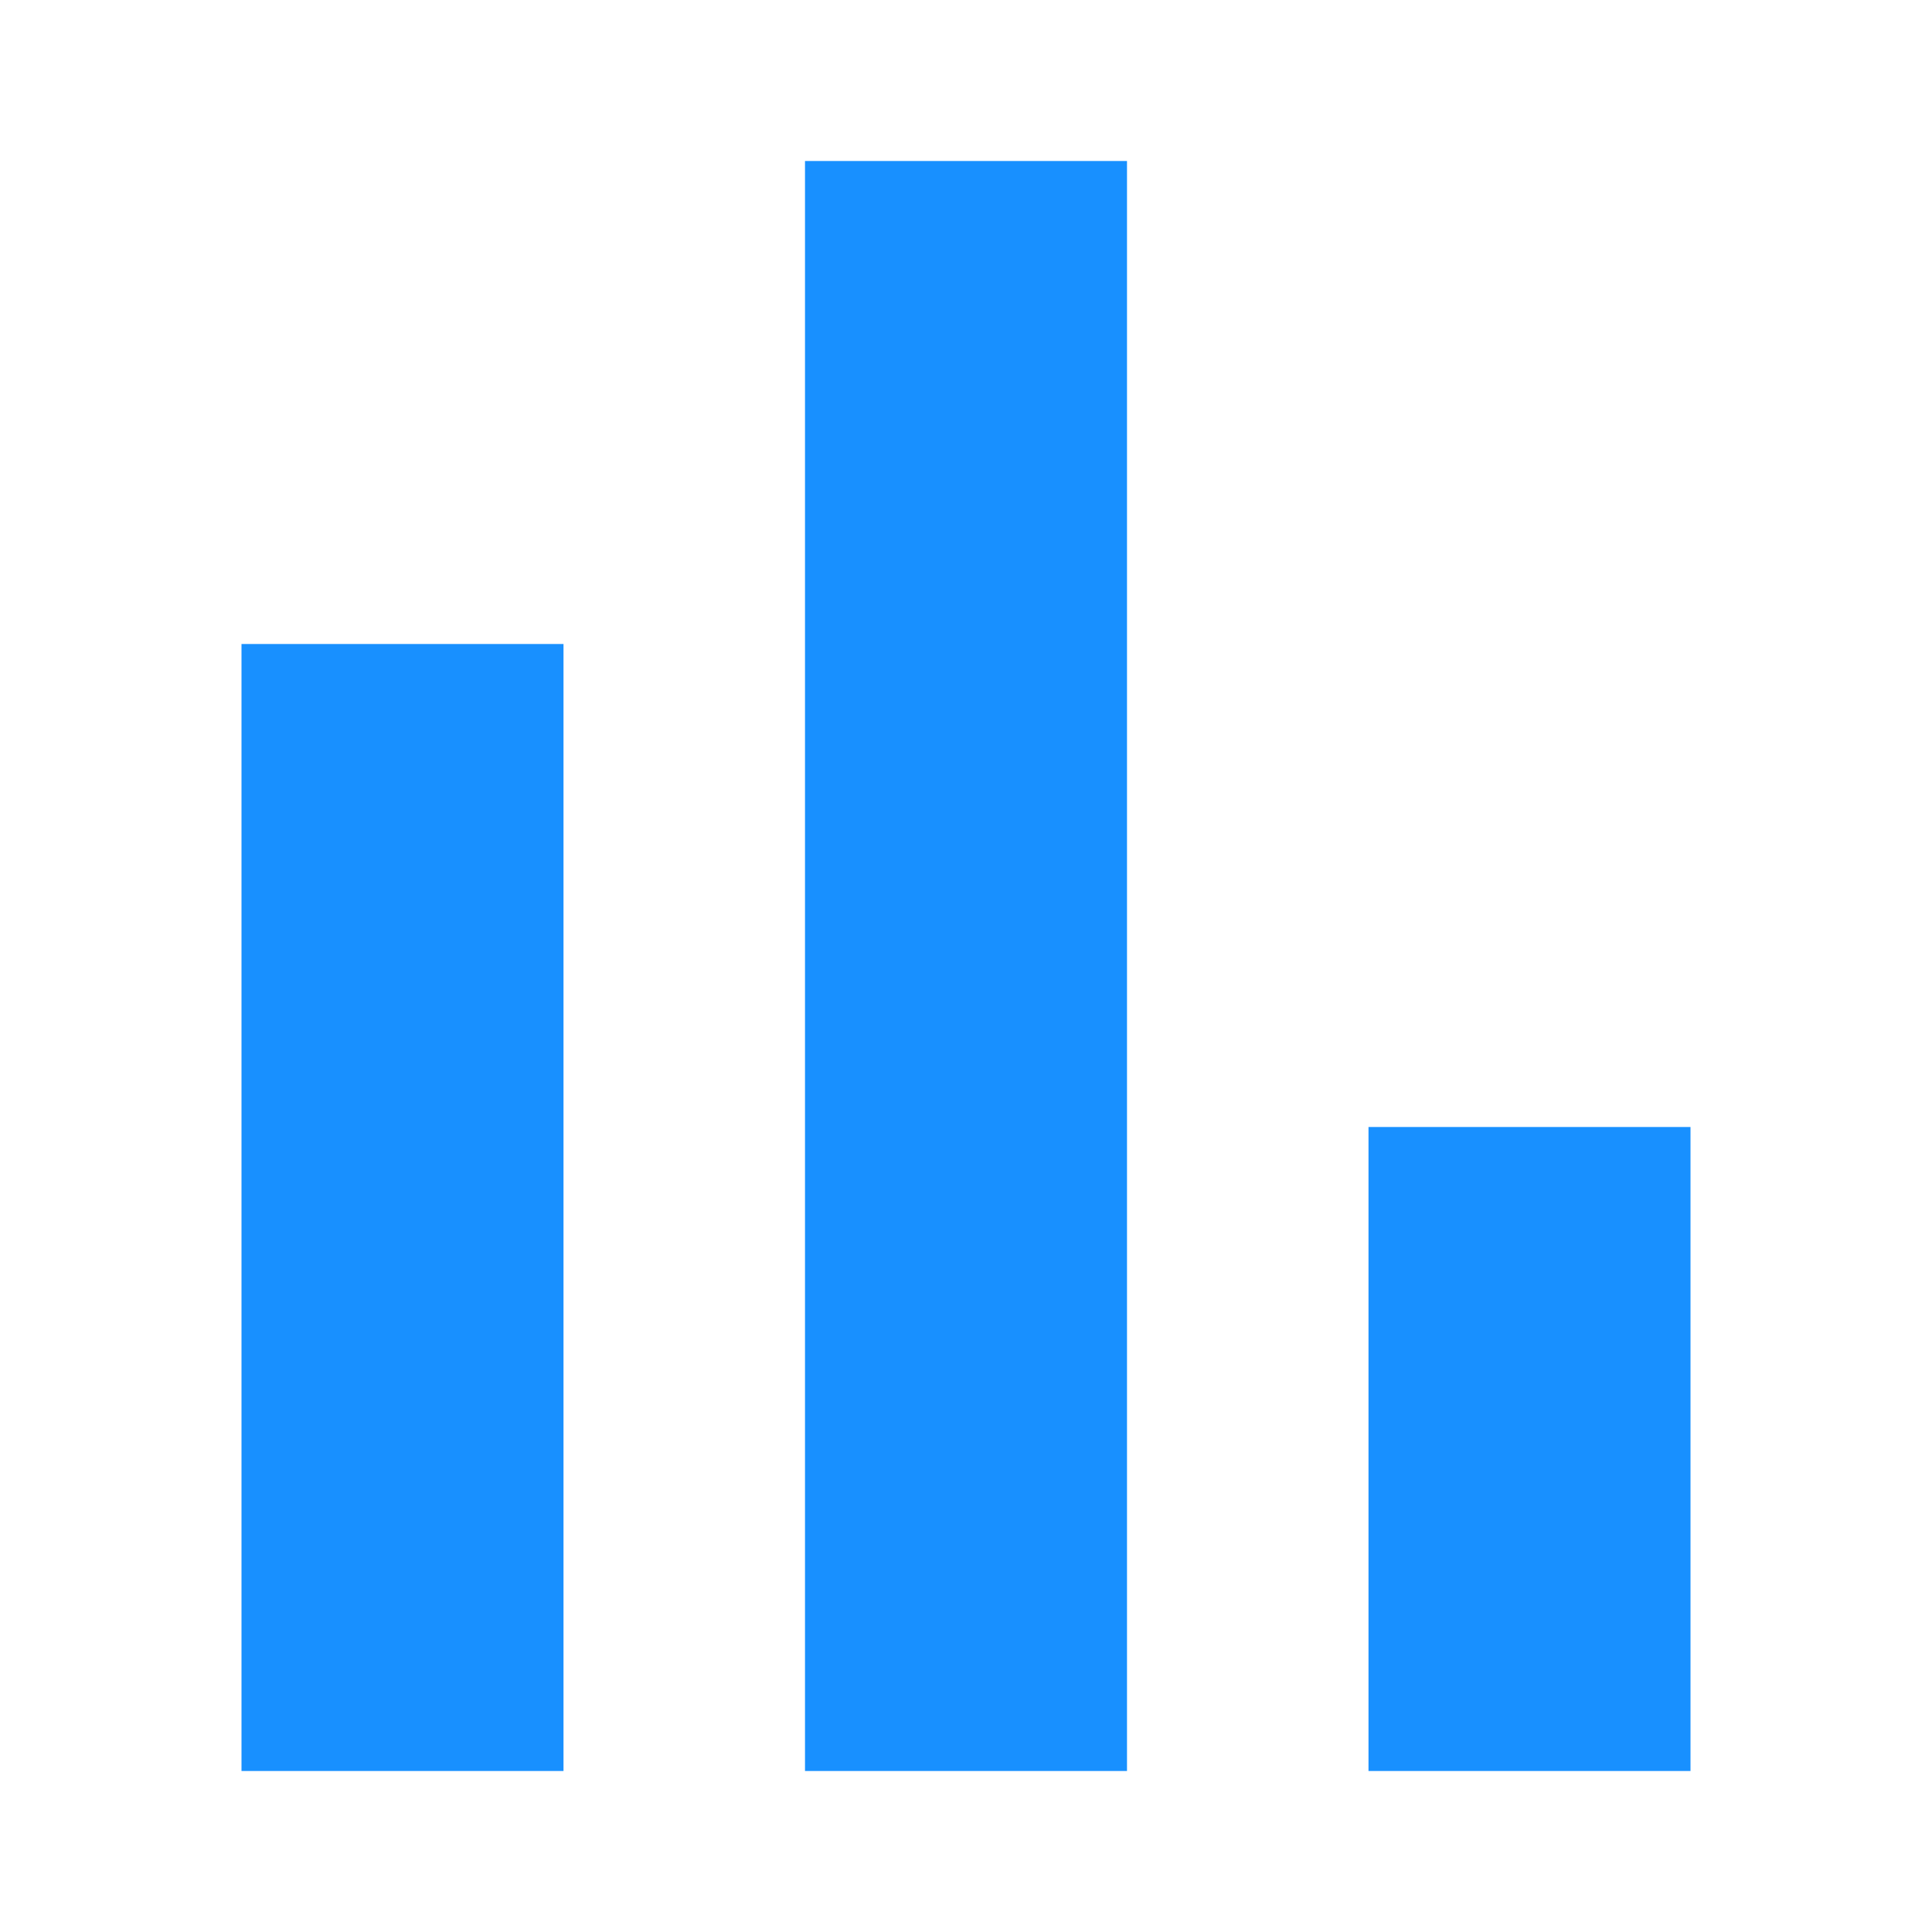
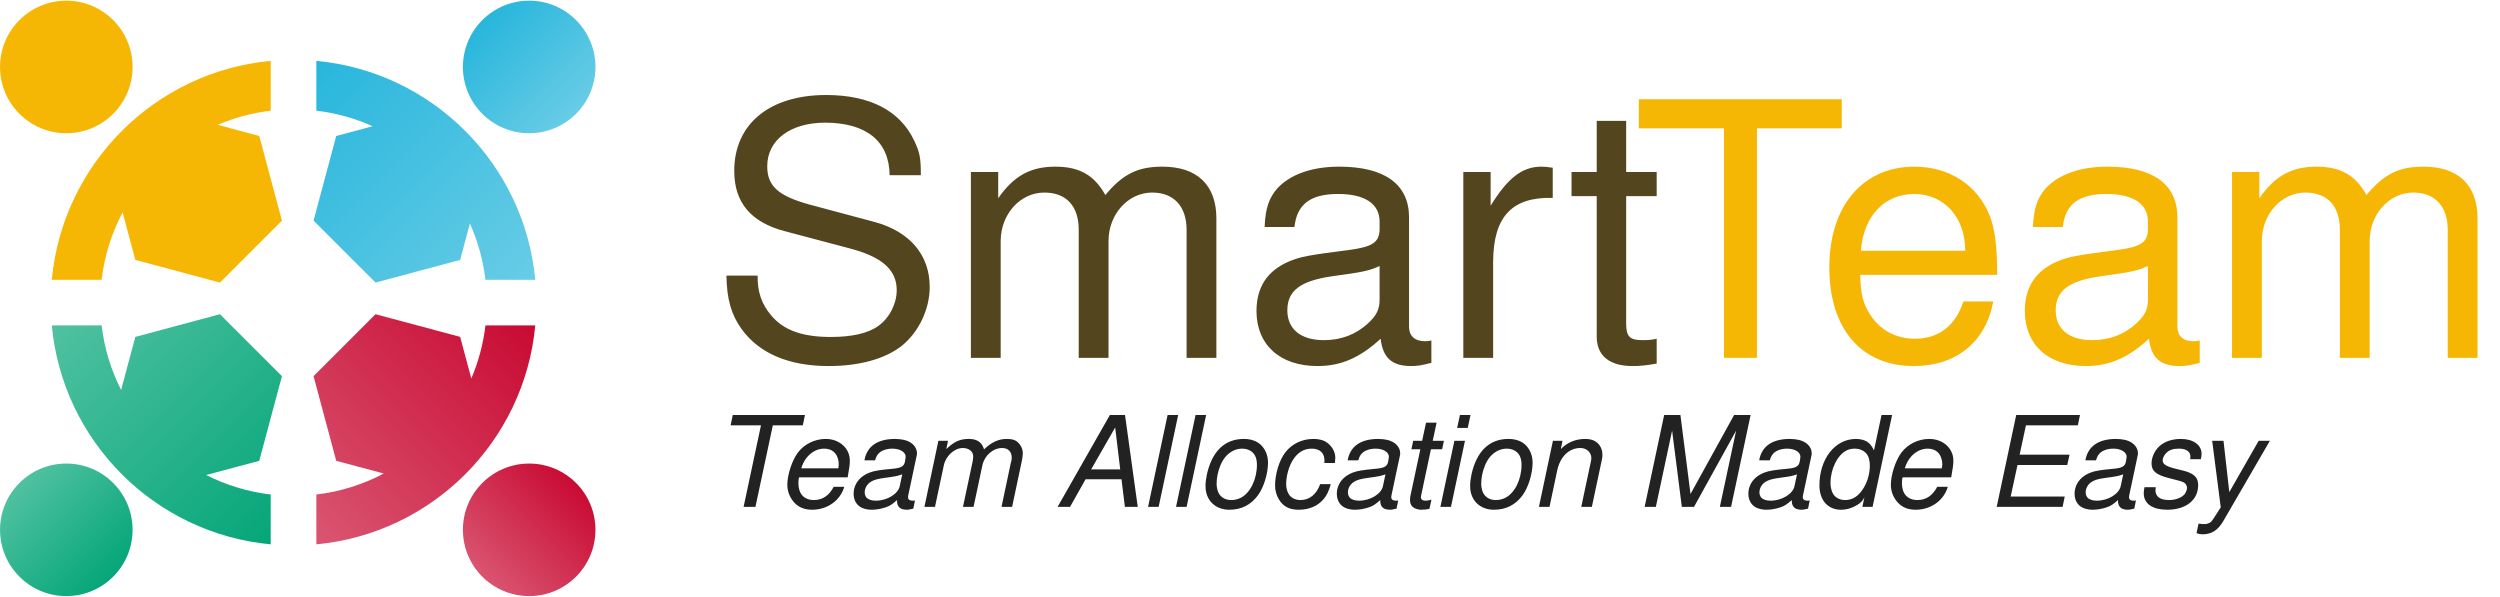
- <svg xmlns="http://www.w3.org/2000/svg" fill="#1890ff" width="24" height="24" viewBox="0 0 24 24">
-   <path d="M3,22V8H7V22H3M10,22V2H14V22H10M17,22V14H21V22H17Z" />
+ <svg xmlns="http://www.w3.org/2000/svg" width="1906px" height="455px" viewBox="0 0 1906 455" version="1.1">
+   <defs>
+     <linearGradient x1="106.05%" y1="89.073%" x2="10.925%" y2="-6.052%" id="linearGradient-1">
+       <stop stop-color="#05A679" offset="0%" />
+       <stop stop-color="#50C1A1" offset="100%" />
+     </linearGradient>
+     <linearGradient x1="85.356%" y1="85.356%" x2="14.643%" y2="14.642%" id="linearGradient-2">
+       <stop stop-color="#05A679" offset="0%" />
+       <stop stop-color="#50C1A1" offset="100%" />
+     </linearGradient>
+     <linearGradient x1="85.356%" y1="14.646%" x2="14.645%" y2="85.357%" id="linearGradient-3">
+       <stop stop-color="#C90B33" offset="0%" />
+       <stop stop-color="#D95470" offset="100%" />
+     </linearGradient>
+     <linearGradient x1="86.762%" y1="-5.137%" x2="-4.881%" y2="89.99%" id="linearGradient-4">
+       <stop stop-color="#C90B33" offset="0%" />
+       <stop stop-color="#D95470" offset="100%" />
+     </linearGradient>
+     <linearGradient x1="-8.183%" y1="9.44%" x2="90.559%" y2="108.18%" id="linearGradient-5">
+       <stop stop-color="#28B6DC" offset="0%" />
+       <stop stop-color="#68CCE6" offset="100%" />
+     </linearGradient>
+     <linearGradient x1="14.64%" y1="14.64%" x2="85.355%" y2="85.355%" id="linearGradient-6">
+       <stop stop-color="#28B6DC" offset="0%" />
+       <stop stop-color="#68CCE6" offset="100%" />
+     </linearGradient>
+   </defs>
+   <g id="Page-1" stroke="none" stroke-width="1" fill="none" fill-rule="evenodd">
+     <g id="logo">
+       <g id="Objects" fill-rule="nonzero">
+         <g id="Group">
+           <g transform="translate(0, 239)">
+             <path d="M39.487,9.095 C47.722,97.451 118.042,167.769 206.395,176.005 L206.395,138.018 C188.87,135.956 172.292,130.813 157.205,123.157 L197.659,112.317 L214.949,47.786 L167.705,0.546 L103.175,17.835 L92.336,58.289 C84.681,43.202 79.536,26.621 77.475,9.096 L39.487,9.096 L39.487,9.095 Z" id="Path" fill="url(#linearGradient-1)" />
+             <circle id="Oval" fill="url(#linearGradient-2)" cx="50.552" cy="164.94" r="50.525" />
+           </g>
+           <g transform="translate(239, 239)">
+             <circle id="Oval" fill="url(#linearGradient-3)" cx="164.448" cy="164.94" r="50.526" />
+             <path d="M17.345,112.317 L53.563,122.022 C37.897,130.307 20.559,135.857 2.183,138.018 L2.184,176.005 C90.537,167.769 160.855,97.451 169.088,9.096 L131.103,9.096 C129.434,23.297 125.735,36.878 120.322,49.546 L111.826,17.834 L47.294,0.547 L0.055,47.786 L17.345,112.317 Z" id="Path" fill="url(#linearGradient-4)" />
+           </g>
+           <g transform="translate(239, 0)">
+             <path d="M2.182,46.405 L2.182,84.39 C17.298,86.168 31.71,90.242 45.07,96.238 L17.342,103.668 L0.053,168.2 L47.293,215.441 L111.824,198.148 L119.255,170.421 C125.252,183.781 129.322,198.193 131.102,213.311 L169.088,213.31 C160.855,124.957 90.535,54.638 2.182,46.405 Z" id="Path" fill="url(#linearGradient-5)" />
+             <circle id="Oval" fill="url(#linearGradient-6)" cx="164.448" cy="51.047" r="50.525" />
+           </g>
+           <g fill="#F6B604">
+             <path d="M77.474,213.309 C79.636,194.934 85.186,177.596 93.471,161.928 L103.177,198.147 L167.709,215.439 L214.947,168.198 L197.658,103.667 L165.948,95.172 C178.619,89.756 192.197,86.061 206.395,84.39 L206.396,46.404 C118.043,54.639 47.724,124.958 39.49,213.31 L77.474,213.309 Z" id="Path" />
+             <circle id="Oval" cx="50.553" cy="51.045" r="50.527" />
+           </g>
+         </g>
+       </g>
+       <g id="Layer_3" transform="translate(540, 10)" font-weight="normal">
+         <g id="Group" transform="translate(0.8438, 0.856)" font-family="Helvetica" font-size="270.491">
+           <g id="Smart" fill="#53451E">
+             <text>
+               <tspan x="0" y="262">Smart</tspan>
+             </text>
+           </g>
+           <g id="Team" transform="translate(702, 0)" fill="#F6B604">
+             <text>
+               <tspan x="0.906" y="262">Team</tspan>
+             </text>
+           </g>
+         </g>
+         <g id="Team-Allocation-Made-Easy" transform="translate(1, 283)" fill="#212221" font-family="Helvetica-Oblique, Helvetica" font-size="96.065" font-style="italic">
+           <text id="Team-Allocation-Made">
+             <tspan x="0.844" y="93.423">Team Allocation Made Easy</tspan>
+           </text>
+         </g>
+       </g>
+     </g>
+   </g>
</svg>
